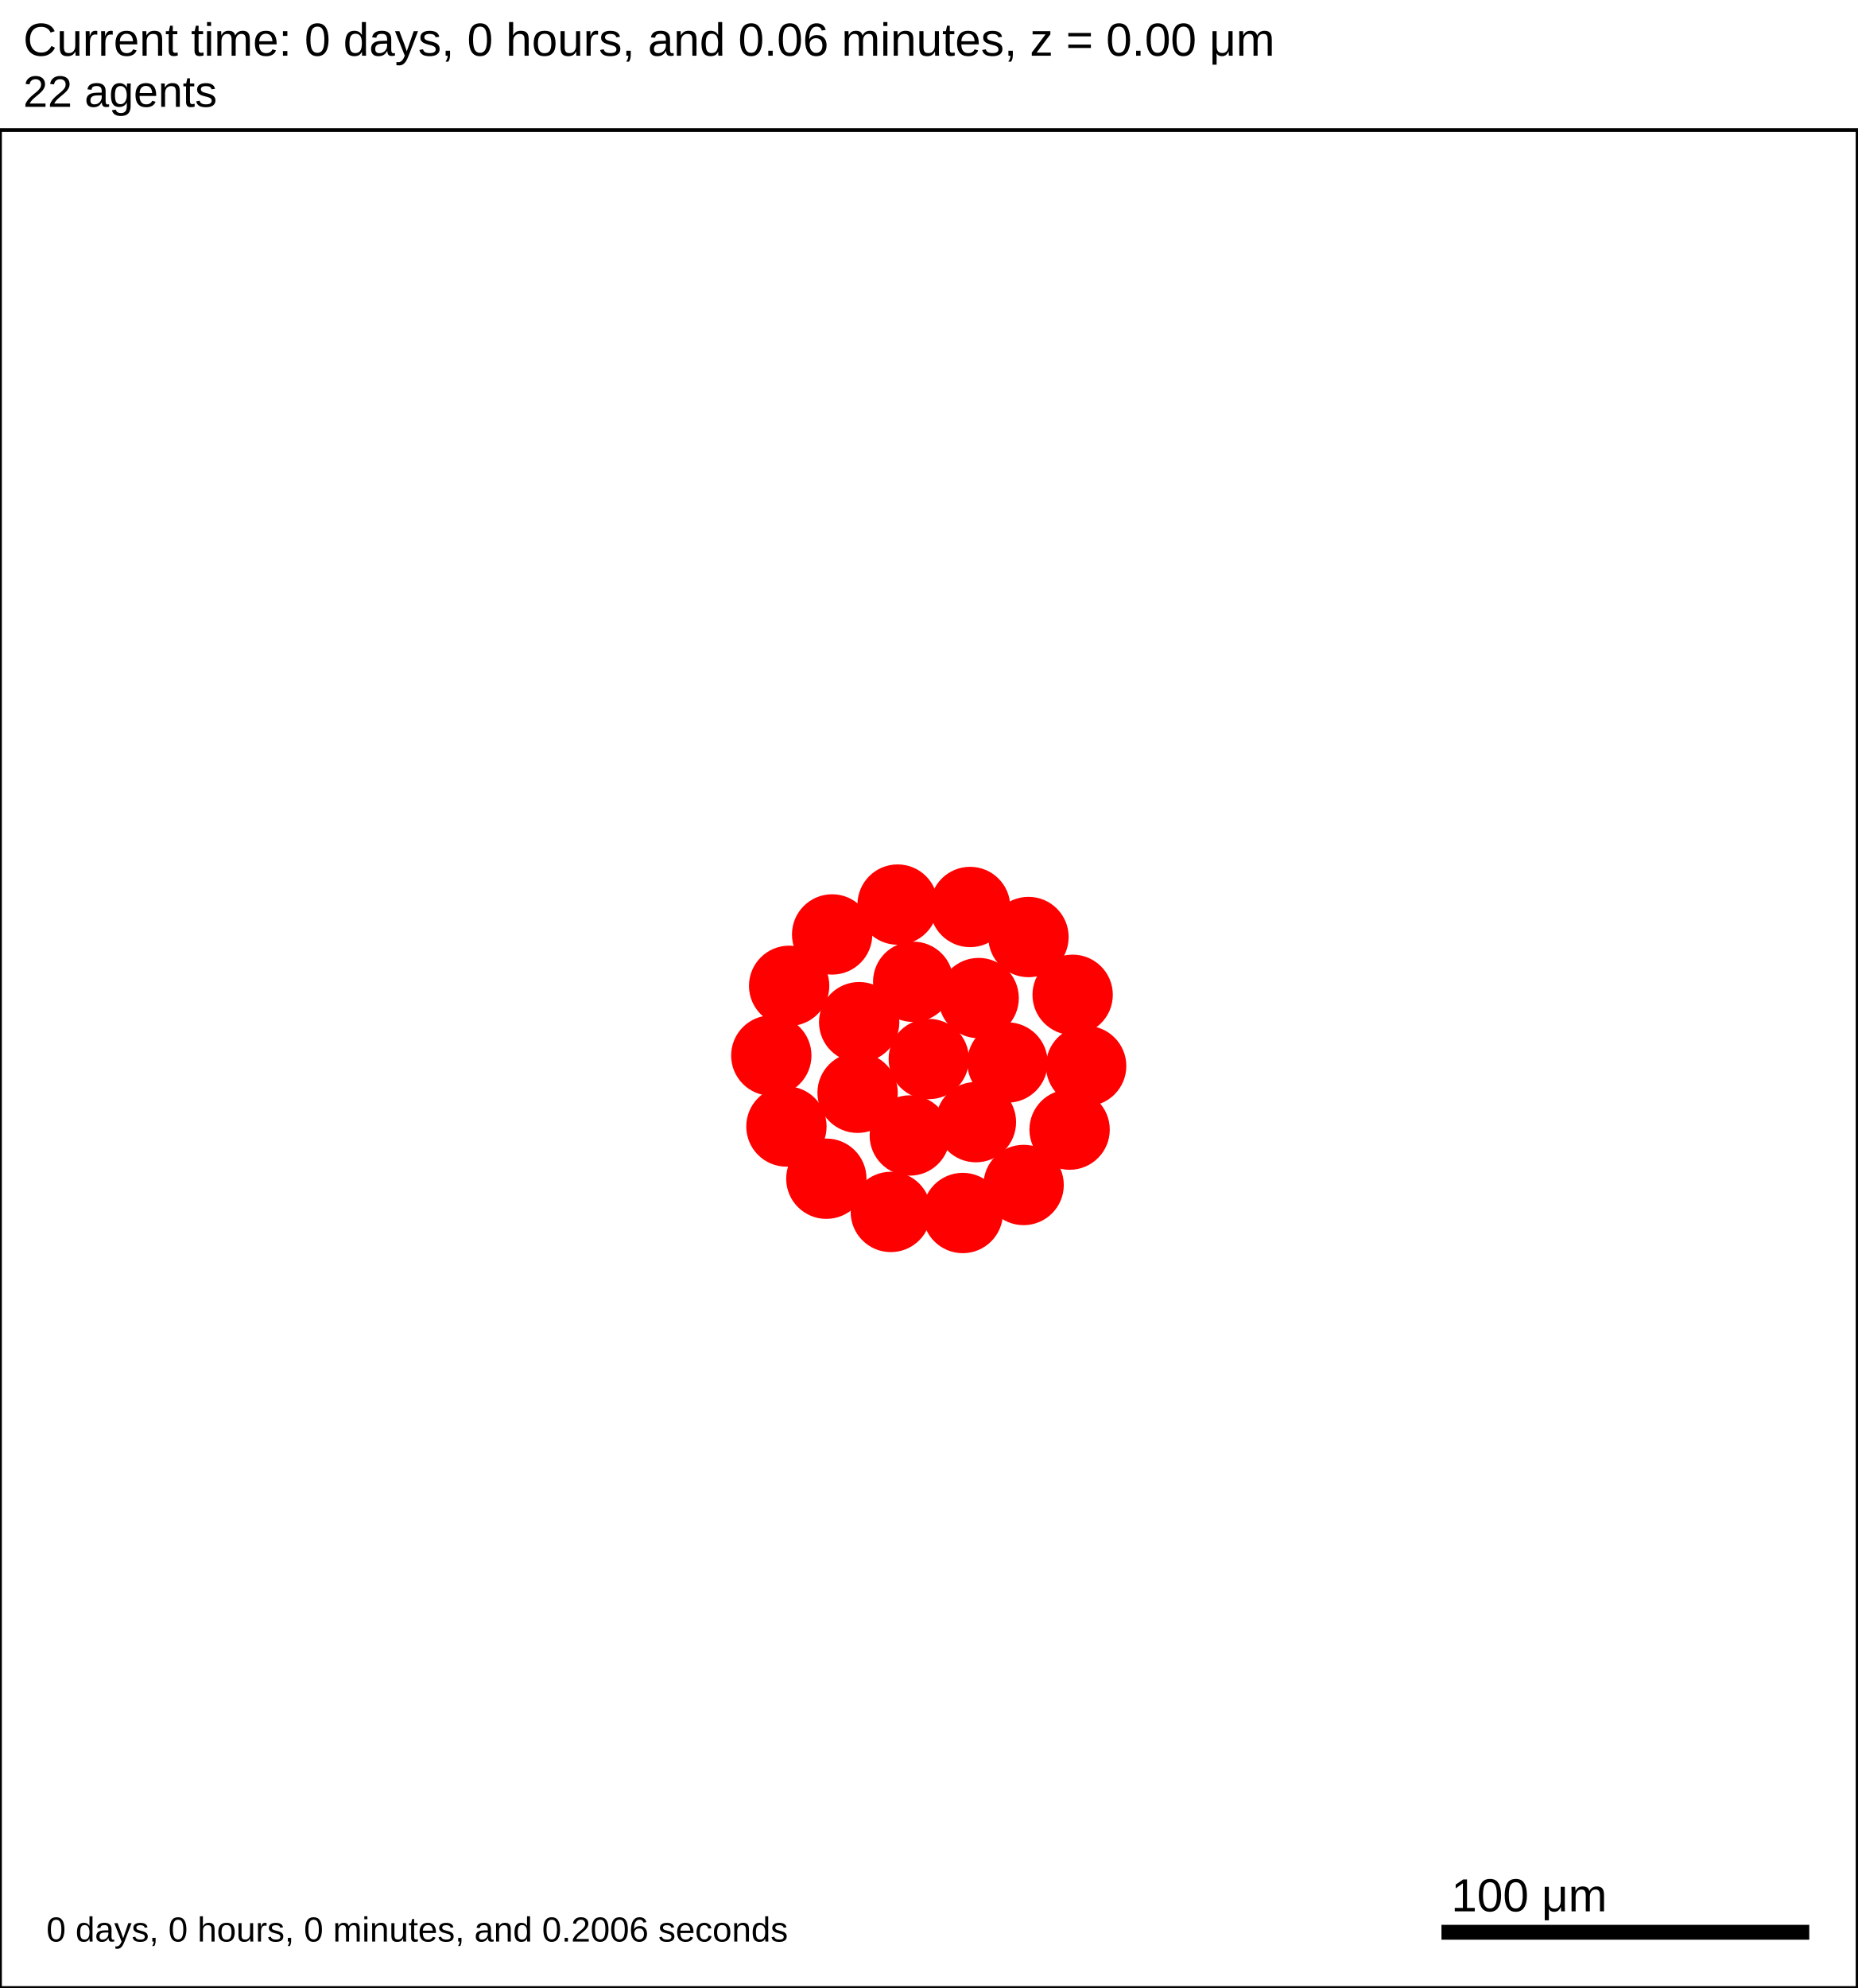
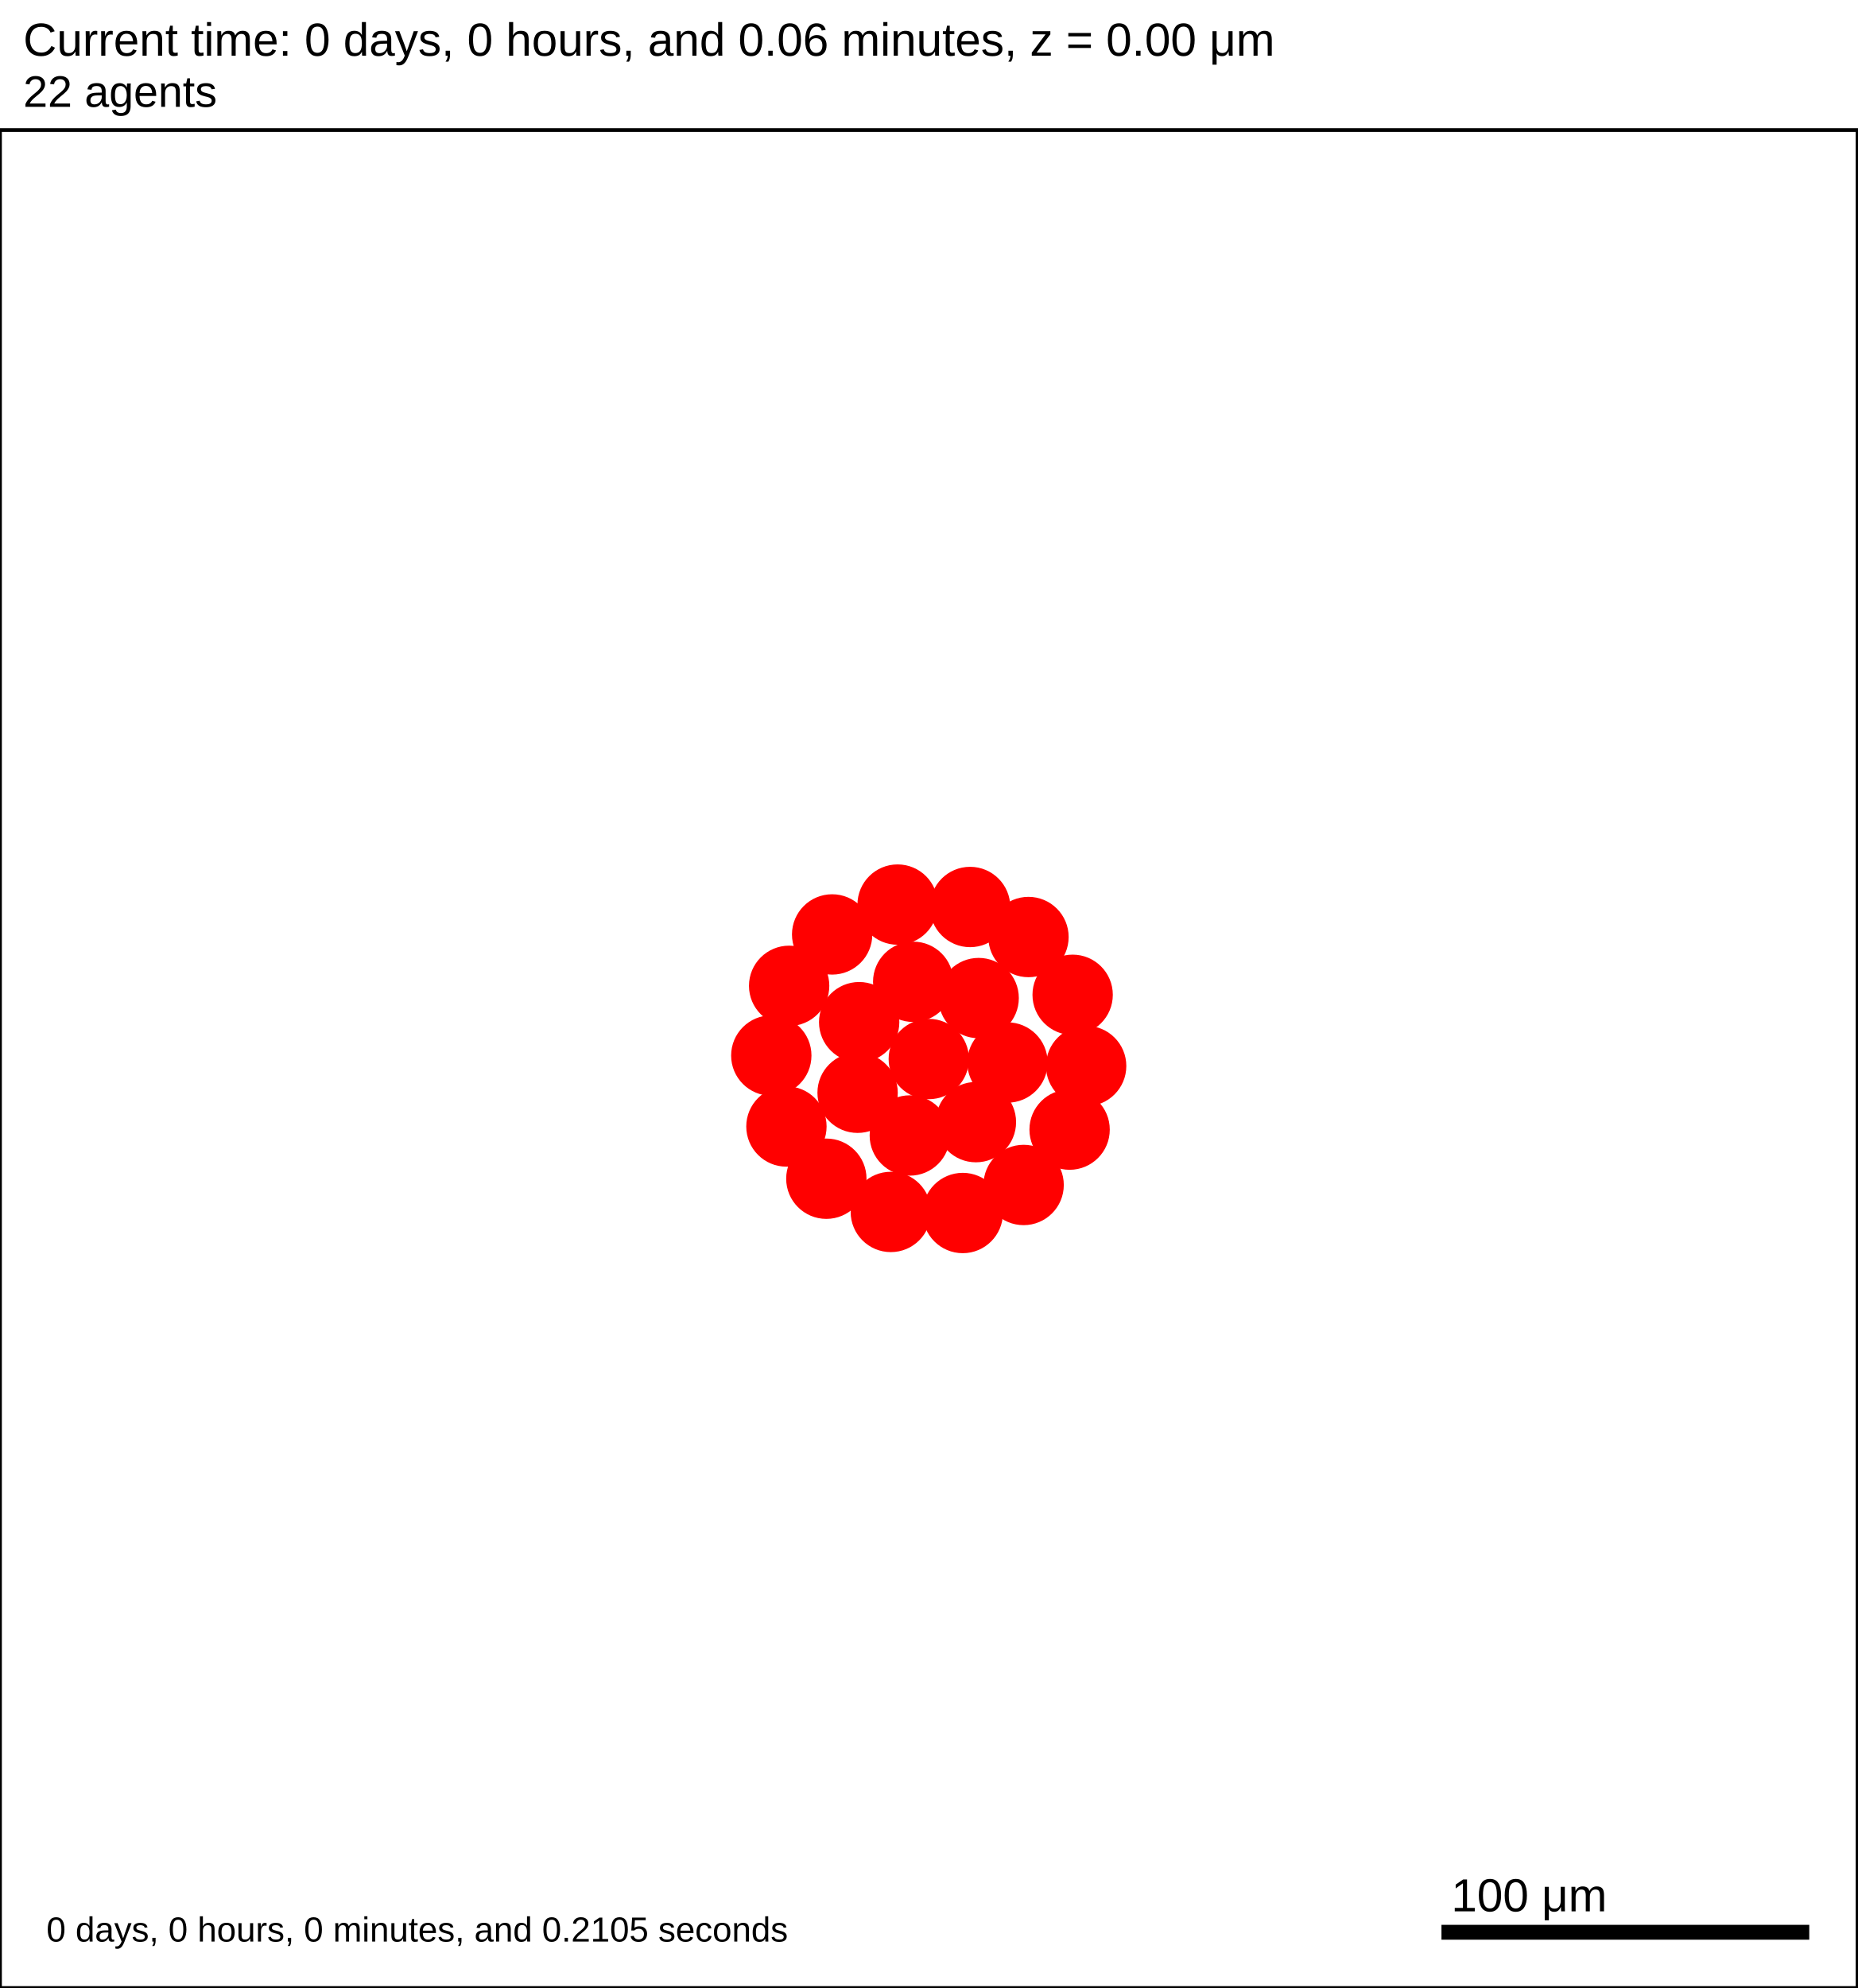
<svg xmlns="http://www.w3.org/2000/svg" version="1.1" width="500" height="535" id="svg2">
  <rect x="0" y="0" width="500" height="535" stroke-width="1" stroke="white" fill="white" />
  <text x="6.25" y="15" font-family="Arial" font-size="12.5" fill="black">
   Current time: 0 days, 0 hours, and 0.06 minutes, z = 0.00 μm
  </text>
  <text x="6.25" y="28.75" font-family="Arial" font-size="11.875" fill="black">
   22 agents
  </text>
  <g id="tissue" transform="translate(0,535) scale(1,-1)">
    <g id="ECM">
  </g>
    <g id="cells">
      <g id="cell0">
        <circle cx="250" cy="250" r="10.563" stroke-width="0.5" stroke="red" fill="red" />
        <circle cx="250" cy="250" r="6.343" stroke-width="0.5" stroke="red" fill="red" />
      </g>
      <g id="cell1">
        <circle cx="230.842" cy="240.923" r="10.563" stroke-width="0.5" stroke="red" fill="red" />
        <circle cx="230.842" cy="240.923" r="6.343" stroke-width="0.5" stroke="red" fill="red" />
      </g>
      <g id="cell2">
        <circle cx="263.426" cy="266.406" r="10.563" stroke-width="0.5" stroke="red" fill="red" />
        <circle cx="263.426" cy="266.406" r="6.343" stroke-width="0.5" stroke="red" fill="red" />
      </g>
      <g id="cell3">
        <circle cx="244.892" cy="229.425" r="10.563" stroke-width="0.5" stroke="red" fill="red" />
        <circle cx="244.892" cy="229.425" r="6.343" stroke-width="0.5" stroke="red" fill="red" />
      </g>
      <g id="cell4">
        <circle cx="245.806" cy="270.781" r="10.563" stroke-width="0.5" stroke="red" fill="red" />
        <circle cx="245.806" cy="270.781" r="6.343" stroke-width="0.5" stroke="red" fill="red" />
      </g>
      <g id="cell5">
        <circle cx="262.688" cy="233.016" r="10.563" stroke-width="0.5" stroke="red" fill="red" />
        <circle cx="262.688" cy="233.016" r="6.343" stroke-width="0.5" stroke="red" fill="red" />
      </g>
      <g id="cell6">
        <circle cx="231.262" cy="259.916" r="10.563" stroke-width="0.5" stroke="red" fill="red" />
        <circle cx="231.262" cy="259.916" r="6.343" stroke-width="0.5" stroke="red" fill="red" />
      </g>
      <g id="cell7">
        <circle cx="271.179" cy="249.063" r="10.563" stroke-width="0.5" stroke="red" fill="red" />
        <circle cx="271.179" cy="249.063" r="6.343" stroke-width="0.5" stroke="red" fill="red" />
      </g>
      <g id="cell8">
        <circle cx="259.148" cy="208.561" r="10.563" stroke-width="0.5" stroke="red" fill="red" />
        <circle cx="259.148" cy="208.561" r="6.343" stroke-width="0.5" stroke="red" fill="red" />
      </g>
      <g id="cell9">
        <circle cx="211.683" cy="231.845" r="10.563" stroke-width="0.5" stroke="red" fill="red" />
        <circle cx="211.683" cy="231.845" r="6.343" stroke-width="0.5" stroke="red" fill="red" />
      </g>
      <g id="cell10">
        <circle cx="223.989" cy="283.53" r="10.563" stroke-width="0.5" stroke="red" fill="red" />
        <circle cx="223.989" cy="283.53" r="6.343" stroke-width="0.5" stroke="red" fill="red" />
      </g>
      <g id="cell11">
        <circle cx="276.837" cy="282.833" r="10.563" stroke-width="0.5" stroke="red" fill="red" />
        <circle cx="276.837" cy="282.833" r="6.343" stroke-width="0.5" stroke="red" fill="red" />
      </g>
      <g id="cell12">
        <circle cx="287.906" cy="231.002" r="10.563" stroke-width="0.5" stroke="red" fill="red" />
        <circle cx="287.906" cy="231.002" r="6.343" stroke-width="0.5" stroke="red" fill="red" />
      </g>
      <g id="cell13">
        <circle cx="239.783" cy="208.849" r="10.563" stroke-width="0.5" stroke="red" fill="red" />
        <circle cx="239.783" cy="208.849" r="6.343" stroke-width="0.5" stroke="red" fill="red" />
      </g>
      <g id="cell14">
        <circle cx="207.61" cy="250.938" r="10.563" stroke-width="0.5" stroke="red" fill="red" />
        <circle cx="207.61" cy="250.938" r="6.343" stroke-width="0.5" stroke="red" fill="red" />
      </g>
      <g id="cell15">
        <circle cx="241.613" cy="291.562" r="10.563" stroke-width="0.5" stroke="red" fill="red" />
        <circle cx="241.613" cy="291.562" r="6.343" stroke-width="0.5" stroke="red" fill="red" />
      </g>
      <g id="cell16">
        <circle cx="288.725" cy="267.282" r="10.563" stroke-width="0.5" stroke="red" fill="red" />
        <circle cx="288.725" cy="267.282" r="6.343" stroke-width="0.5" stroke="red" fill="red" />
      </g>
      <g id="cell17">
        <circle cx="275.531" cy="216.104" r="10.563" stroke-width="0.5" stroke="red" fill="red" />
        <circle cx="275.531" cy="216.104" r="6.343" stroke-width="0.5" stroke="red" fill="red" />
      </g>
      <g id="cell18">
        <circle cx="222.428" cy="217.789" r="10.563" stroke-width="0.5" stroke="red" fill="red" />
        <circle cx="222.428" cy="217.789" r="6.343" stroke-width="0.5" stroke="red" fill="red" />
      </g>
      <g id="cell19">
        <circle cx="212.413" cy="269.699" r="10.563" stroke-width="0.5" stroke="red" fill="red" />
        <circle cx="212.413" cy="269.699" r="6.343" stroke-width="0.5" stroke="red" fill="red" />
      </g>
      <g id="cell20">
        <circle cx="261.124" cy="290.915" r="10.563" stroke-width="0.5" stroke="red" fill="red" />
        <circle cx="261.124" cy="290.915" r="6.343" stroke-width="0.5" stroke="red" fill="red" />
      </g>
      <g id="cell21">
        <circle cx="292.359" cy="248.125" r="10.563" stroke-width="0.5" stroke="red" fill="red" />
        <circle cx="292.359" cy="248.125" r="6.343" stroke-width="0.5" stroke="red" fill="red" />
      </g>
    </g>
  </g>
  <rect x="387.5" y="517.5" width="100" height="5" stroke-width="1" stroke="rgb(255,255,255)" fill="rgb(0,0,0)" />
  <text x="390.625" y="514.375" font-family="Arial" font-size="12.5" fill="black">
   100 μm
  </text>
  <text x="12.5" y="522.5" font-family="Arial" font-size="9.375" fill="black">
-    0 days, 0 hours, 0 minutes, and 0.2006 seconds
+    0 days, 0 hours, 0 minutes, and 0.2105 seconds
  </text>
  <rect x="0" y="35" width="500" height="500" stroke-width="1" stroke="rgb(0,0,0)" fill="none" />
</svg>
